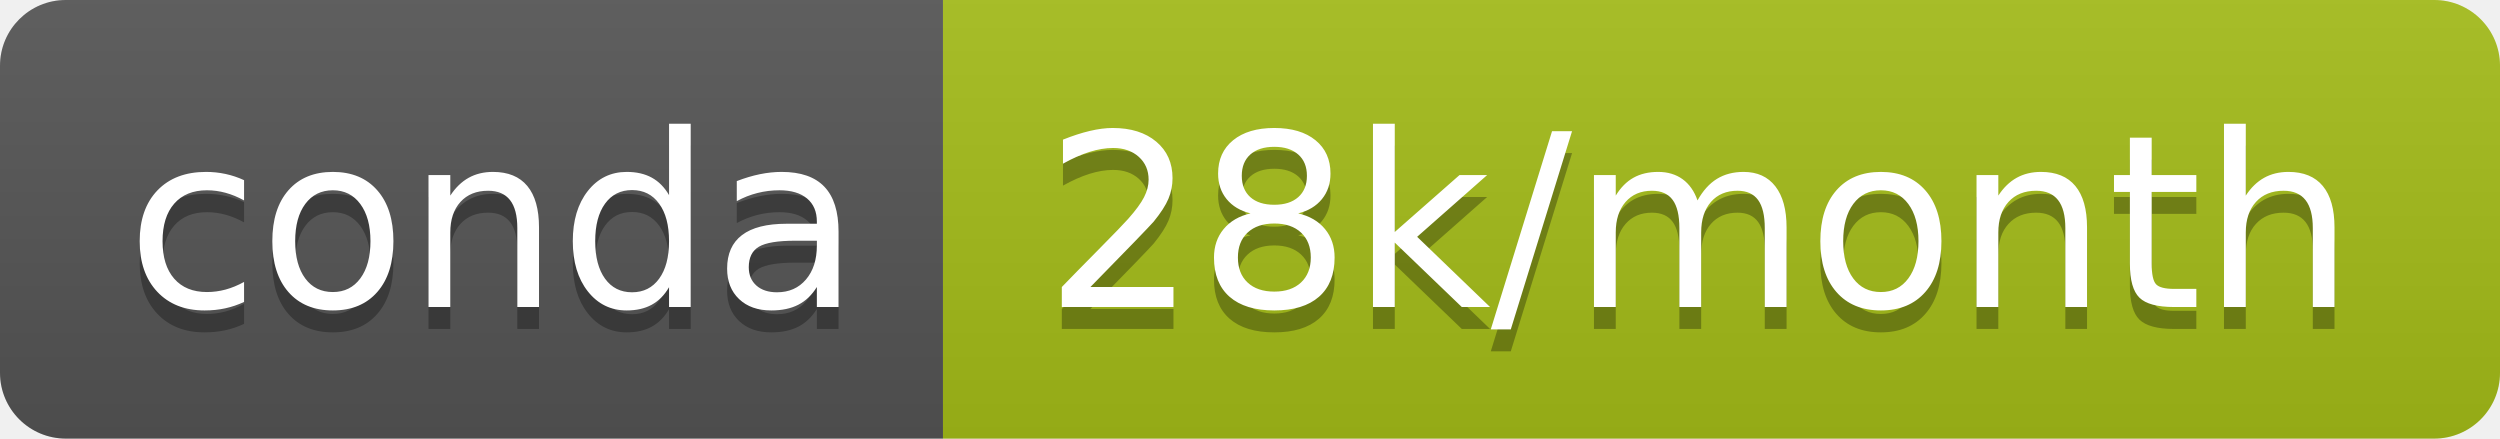
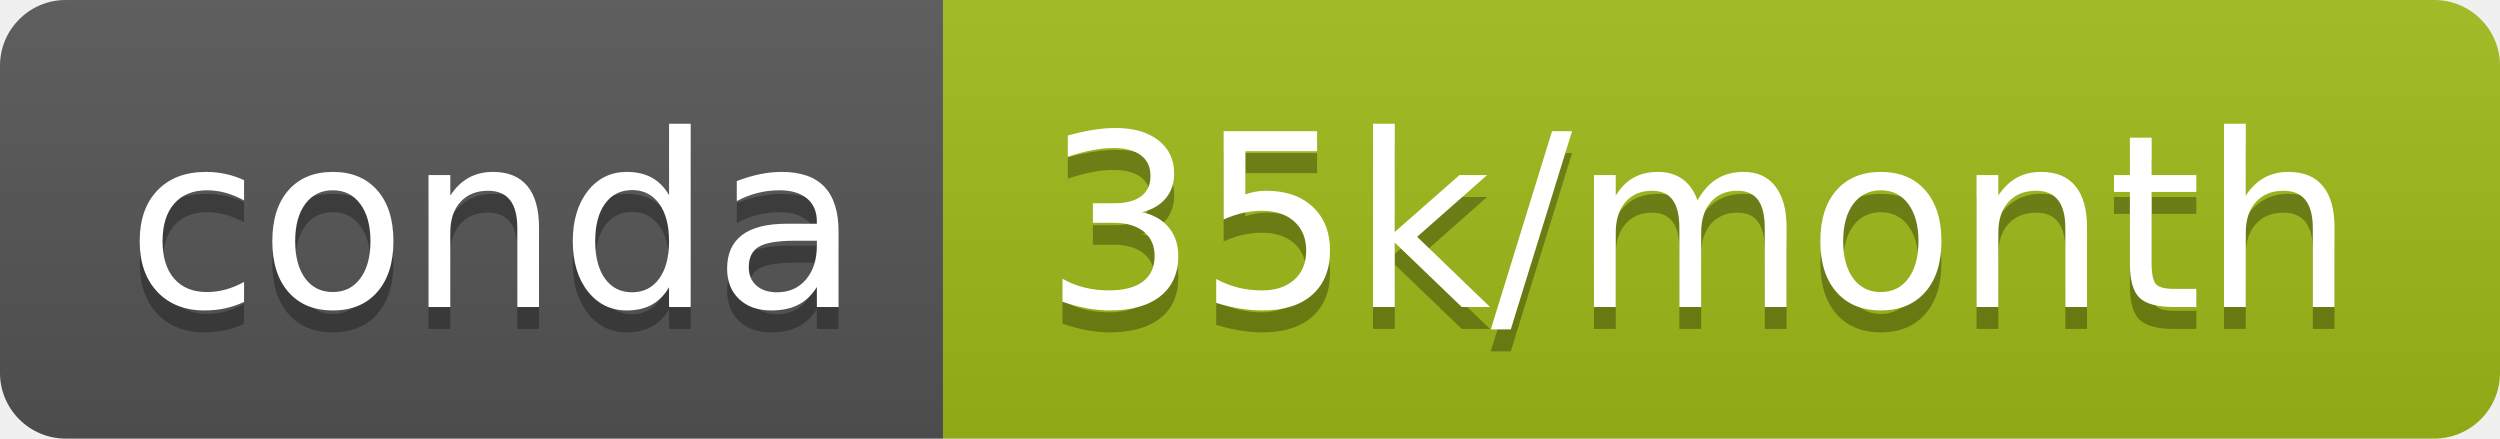
- <svg xmlns="http://www.w3.org/2000/svg" width="114" height="20" role="img" aria-label="conda: 28k/month">
+ <svg xmlns="http://www.w3.org/2000/svg" width="114" height="20" role="img" aria-label="conda: 35k/month">
  <linearGradient id="s" x2="0" y2="100%">
    <stop offset="0" stop-color="#bbb" stop-opacity=".1" />
    <stop offset="1" stop-opacity=".1" />
  </linearGradient>
  <clipPath id="r">
    <rect width="114" height="20" rx="3" fill="#fff" />
  </clipPath>
  <g clip-path="url(#r)">
    <rect width="43" height="20" fill="#555" />
-     <rect x="43" width="71" height="20" fill="#a5bd18" />
+     <rect x="43" width="71" height="20" fill="#9fbb17" />
    <rect width="114" height="20" fill="url(#s)" />
  </g>
  <g fill="#fff" text-anchor="middle" font-family="Verdana,Geneva,DejaVu Sans,sans-serif" text-rendering="geometricPrecision" font-size="110">
    <text aria-hidden="true" x="225" y="150" fill="#010101" fill-opacity=".3" transform="scale(.1)" textLength="330">conda</text>
    <text x="225" y="140" transform="scale(.1)" fill="#fff" textLength="330">conda</text>
-     <text aria-hidden="true" x="775" y="150" fill="#010101" fill-opacity=".3" transform="scale(.1)" textLength="610">28k/month</text>
-     <text x="775" y="140" transform="scale(.1)" fill="#fff" textLength="610">28k/month</text>
+     <text aria-hidden="true" x="775" y="150" fill="#010101" fill-opacity=".3" transform="scale(.1)" textLength="610">35k/month</text>
+     <text x="775" y="140" transform="scale(.1)" fill="#fff" textLength="610">35k/month</text>
  </g>
</svg>
